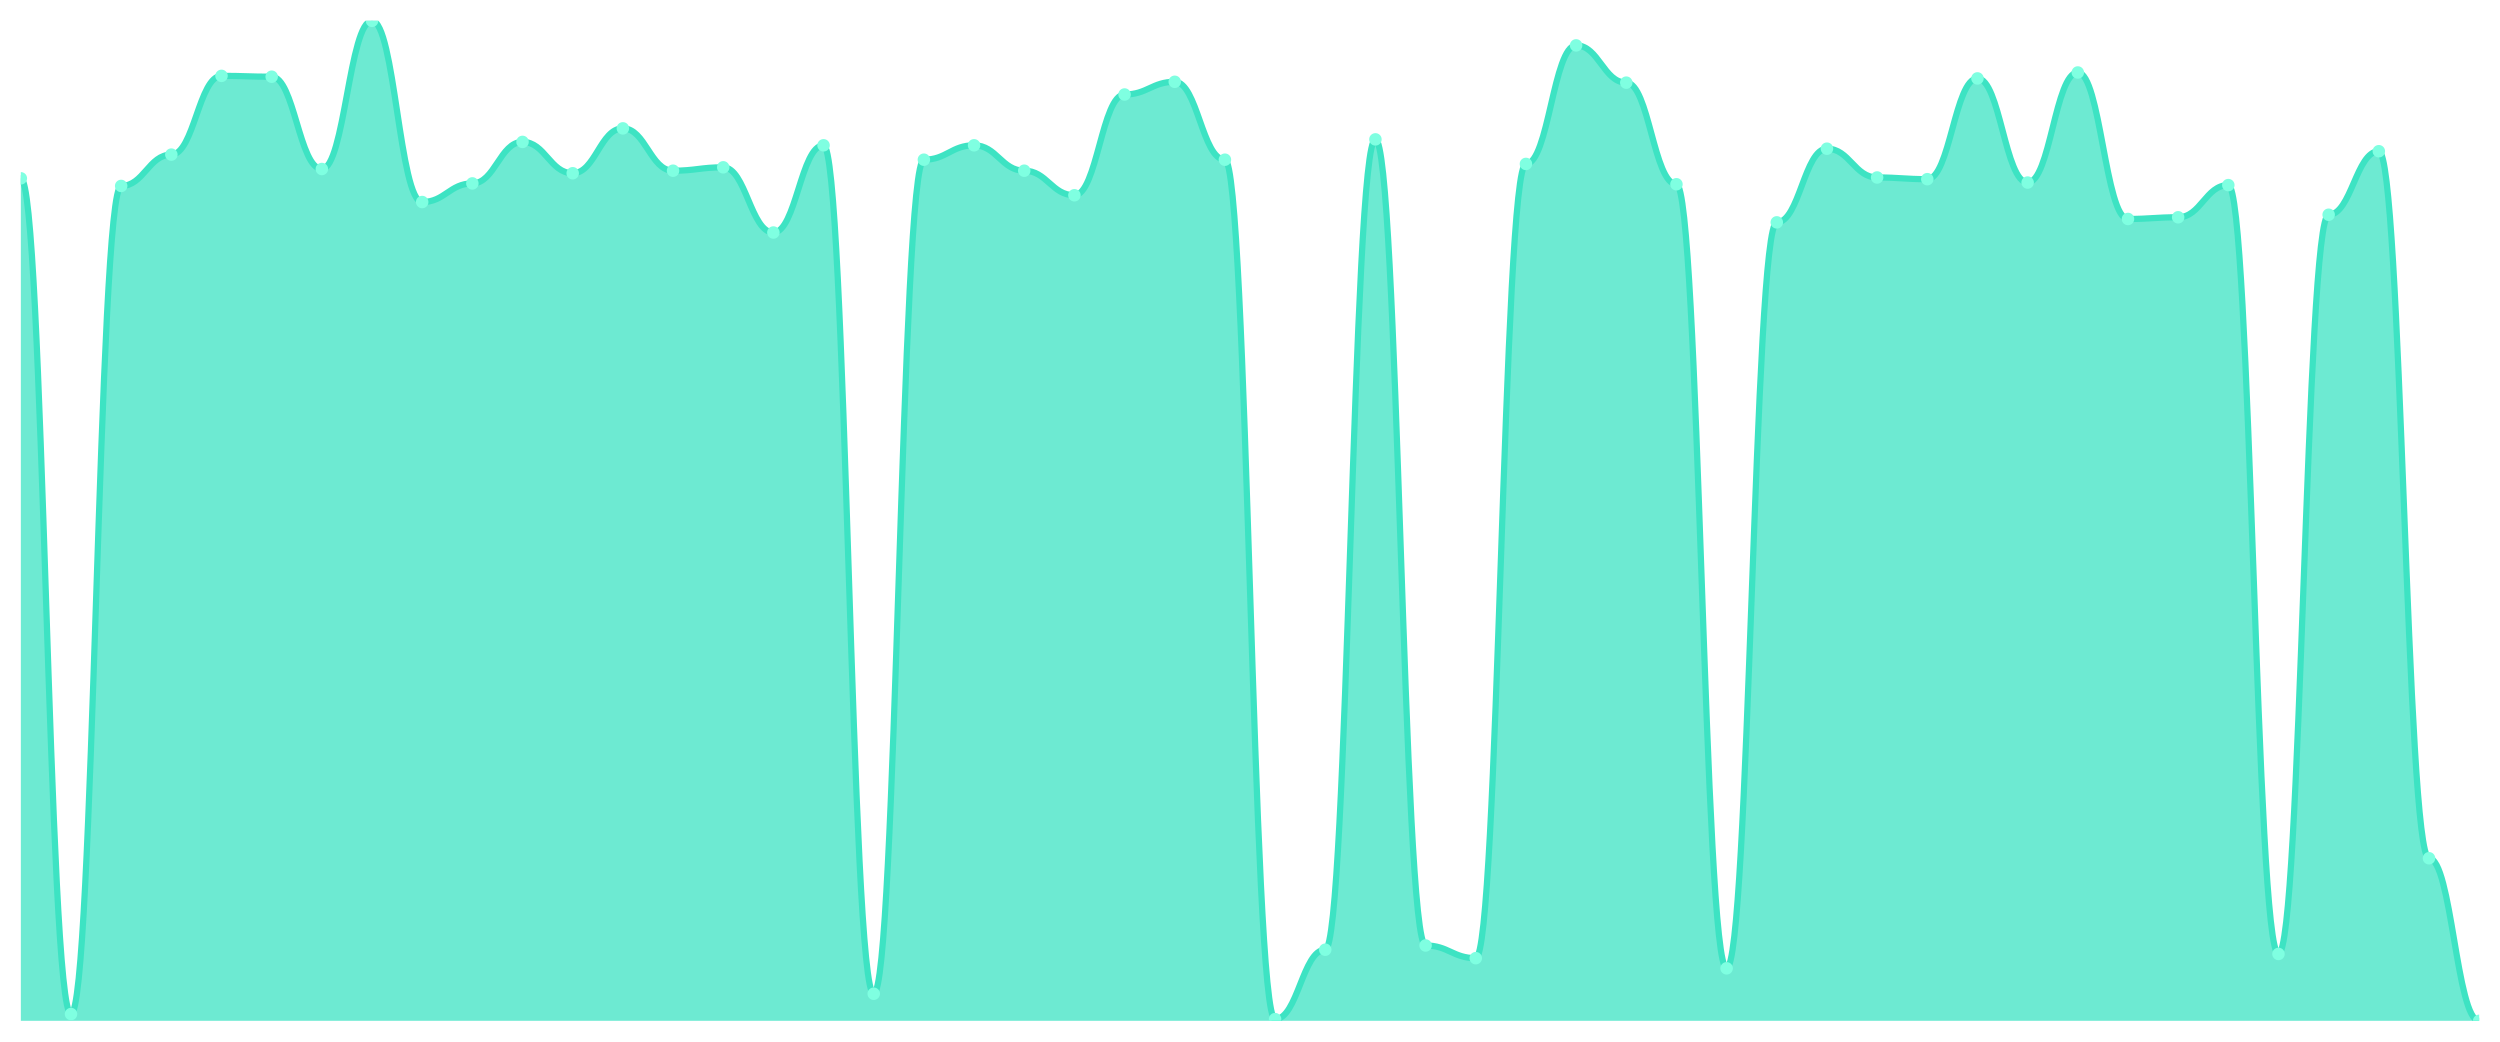
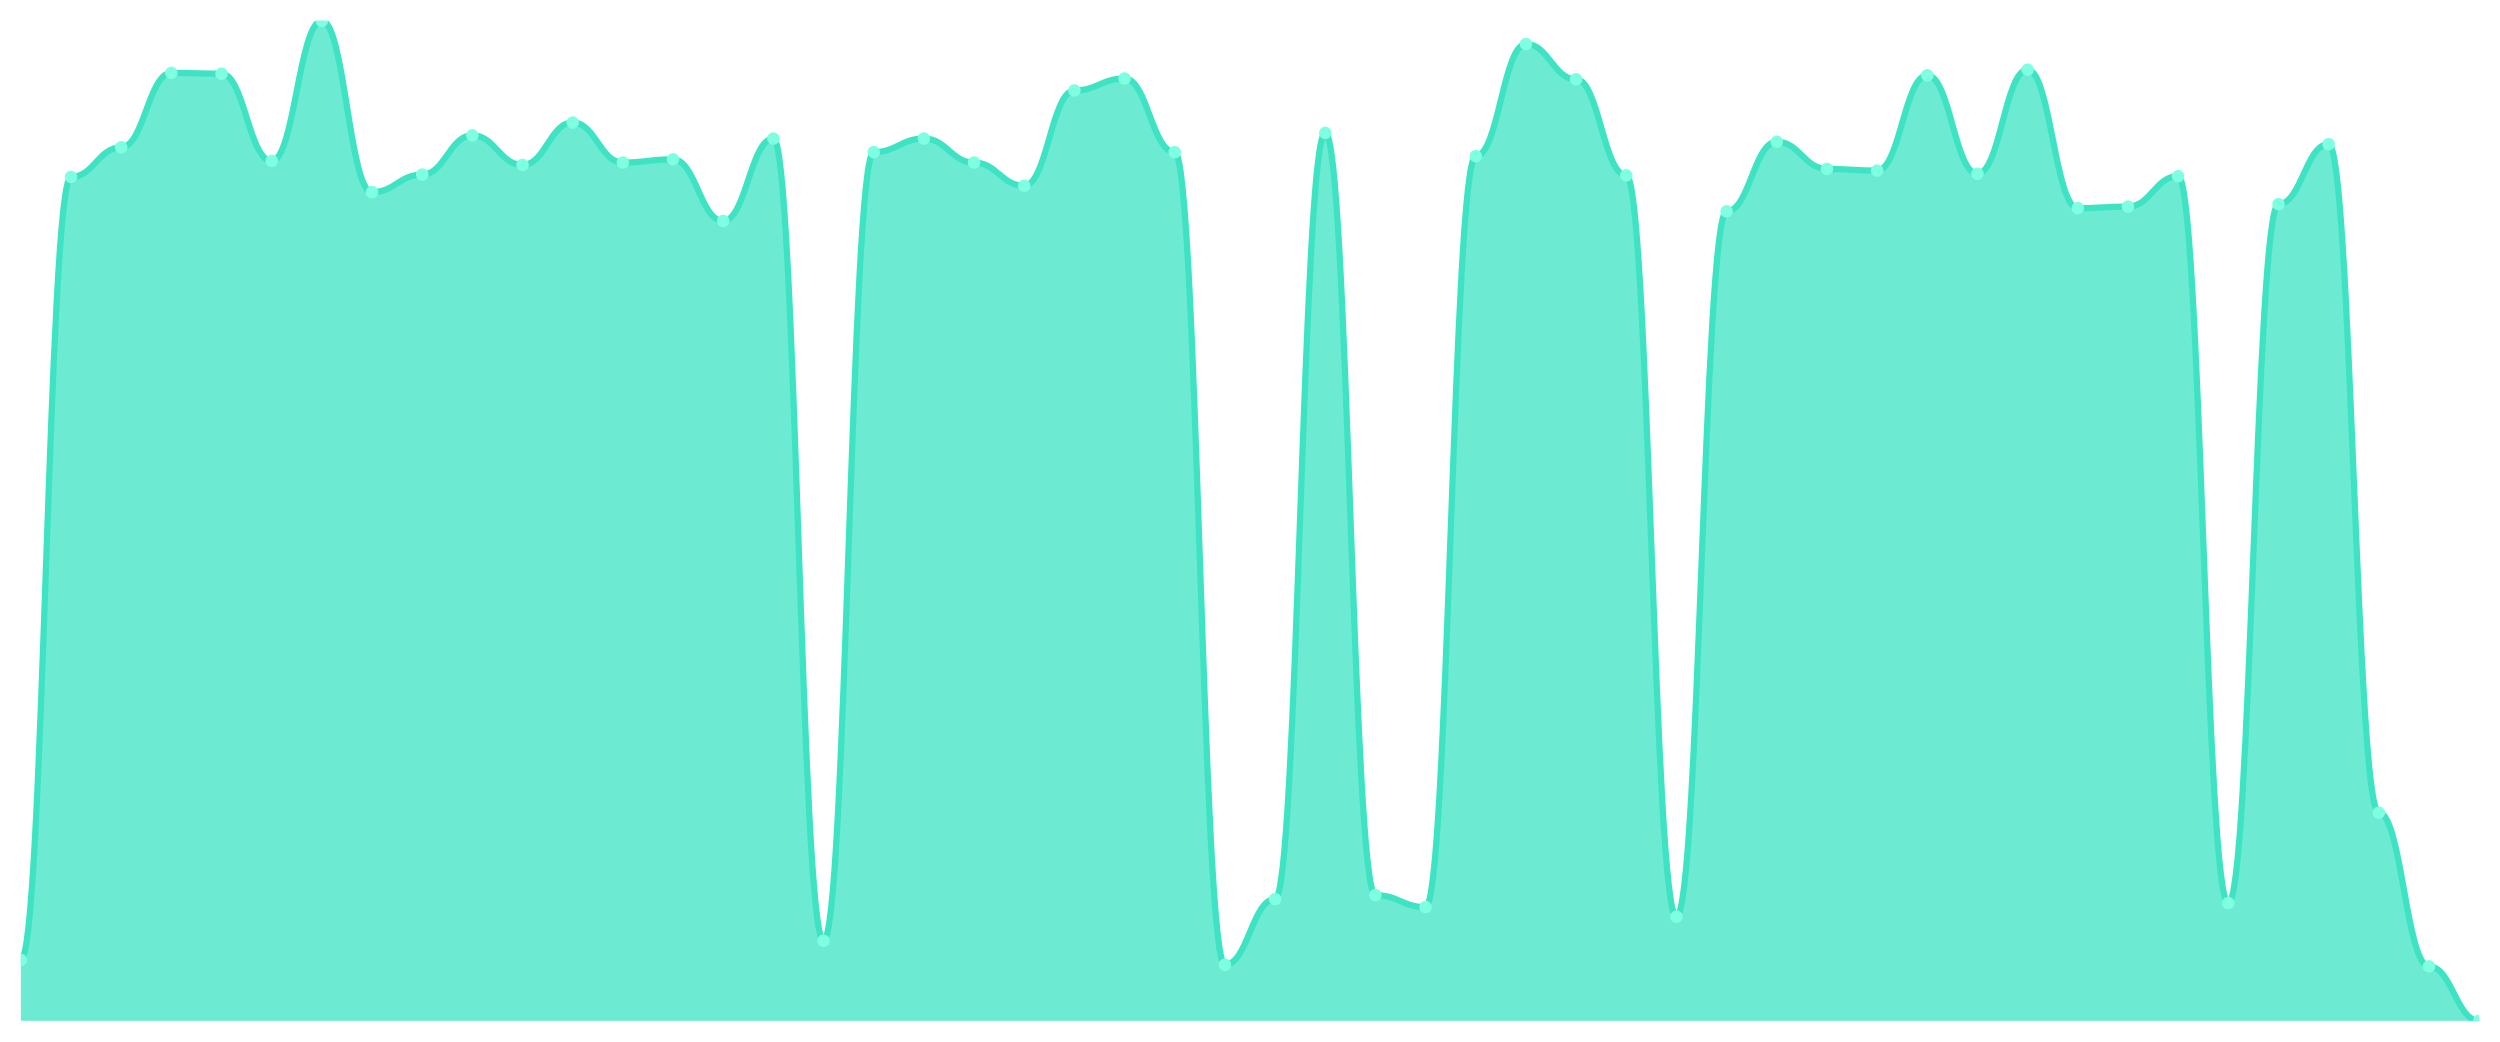
<svg xmlns="http://www.w3.org/2000/svg" viewBox="0 0 1200 500" width="1200" height="500">
  <defs>
    <clipPath id="c">
      <rect x="10" y="10" width="1180" height="480" />
    </clipPath>
  </defs>
  <rect width="1200" height="500" fill="none" />
  <g clip-path="url(#c)">
-     <path d="M 10,490 L 10,85.597 C 20.837,85.597 23.245,486.749 34.082,486.749 C 44.918,486.749 47.327,89.255 58.163,89.255 C 69,89.255 71.408,74.217 82.245,74.217 C 93.082,74.217 95.49,36.418 106.327,36.418 C 117.163,36.418 119.571,36.825 130.408,36.825 C 141.245,36.825 143.653,81.126 154.49,81.126 C 165.327,81.126 167.735,10 178.571,10 C 189.408,10 191.816,96.977 202.653,96.977 C 213.49,96.977 215.898,88.036 226.735,88.036 C 237.571,88.036 239.98,68.12 250.816,68.12 C 261.653,68.12 264.061,83.158 274.898,83.158 C 285.735,83.158 288.143,61.617 298.98,61.617 C 309.816,61.617 312.224,81.939 323.061,81.939 C 333.898,81.939 336.306,80.313 347.143,80.313 C 357.98,80.313 360.388,111.609 371.224,111.609 C 382.061,111.609 384.469,69.746 395.306,69.746 C 406.143,69.746 408.551,476.994 419.388,476.994 C 430.224,476.994 432.633,76.655 443.469,76.655 C 454.306,76.655 456.714,69.746 467.551,69.746 C 478.388,69.746 480.796,81.939 491.633,81.939 C 502.469,81.939 504.878,93.726 515.714,93.726 C 526.551,93.726 528.959,45.36 539.796,45.36 C 550.633,45.36 553.041,39.263 563.878,39.263 C 574.714,39.263 577.122,76.655 587.959,76.655 C 598.796,76.655 601.204,489.187 612.041,489.187 C 622.878,489.187 625.286,455.859 636.122,455.859 C 646.959,455.859 649.367,66.901 660.204,66.901 C 671.041,66.901 673.449,453.827 684.286,453.827 C 695.122,453.827 697.531,459.924 708.367,459.924 C 719.204,459.924 721.612,78.688 732.449,78.688 C 743.286,78.688 745.694,21.787 756.531,21.787 C 767.367,21.787 769.776,39.67 780.612,39.67 C 791.449,39.67 793.857,88.442 804.694,88.442 C 815.531,88.442 817.939,464.801 828.776,464.801 C 839.612,464.801 842.02,106.732 852.857,106.732 C 863.694,106.732 866.102,71.372 876.939,71.372 C 887.776,71.372 890.184,85.191 901.02,85.191 C 911.857,85.191 914.265,86.003 925.102,86.003 C 935.939,86.003 938.347,37.638 949.184,37.638 C 960.02,37.638 962.429,87.629 973.265,87.629 C 984.102,87.629 986.51,34.793 997.347,34.793 C 1008.184,34.793 1010.592,105.106 1021.429,105.106 C 1032.265,105.106 1034.673,104.293 1045.51,104.293 C 1056.347,104.293 1058.755,88.848 1069.592,88.848 C 1080.429,88.848 1082.837,457.892 1093.673,457.892 C 1104.51,457.892 1106.918,103.074 1117.755,103.074 C 1128.592,103.074 1131,72.591 1141.837,72.591 C 1152.673,72.591 1155.082,411.964 1165.918,411.964 C 1176.755,411.964 1179.163,490 1190,490 L 1190,490 Z" fill="rgba(61,227,195,0.75)" />
-     <path d="M 10,85.597 C 20.837,85.597 23.245,486.749 34.082,486.749 C 44.918,486.749 47.327,89.255 58.163,89.255 C 69,89.255 71.408,74.217 82.245,74.217 C 93.082,74.217 95.49,36.418 106.327,36.418 C 117.163,36.418 119.571,36.825 130.408,36.825 C 141.245,36.825 143.653,81.126 154.49,81.126 C 165.327,81.126 167.735,10 178.571,10 C 189.408,10 191.816,96.977 202.653,96.977 C 213.49,96.977 215.898,88.036 226.735,88.036 C 237.571,88.036 239.98,68.12 250.816,68.12 C 261.653,68.12 264.061,83.158 274.898,83.158 C 285.735,83.158 288.143,61.617 298.98,61.617 C 309.816,61.617 312.224,81.939 323.061,81.939 C 333.898,81.939 336.306,80.313 347.143,80.313 C 357.98,80.313 360.388,111.609 371.224,111.609 C 382.061,111.609 384.469,69.746 395.306,69.746 C 406.143,69.746 408.551,476.994 419.388,476.994 C 430.224,476.994 432.633,76.655 443.469,76.655 C 454.306,76.655 456.714,69.746 467.551,69.746 C 478.388,69.746 480.796,81.939 491.633,81.939 C 502.469,81.939 504.878,93.726 515.714,93.726 C 526.551,93.726 528.959,45.36 539.796,45.36 C 550.633,45.36 553.041,39.263 563.878,39.263 C 574.714,39.263 577.122,76.655 587.959,76.655 C 598.796,76.655 601.204,489.187 612.041,489.187 C 622.878,489.187 625.286,455.859 636.122,455.859 C 646.959,455.859 649.367,66.901 660.204,66.901 C 671.041,66.901 673.449,453.827 684.286,453.827 C 695.122,453.827 697.531,459.924 708.367,459.924 C 719.204,459.924 721.612,78.688 732.449,78.688 C 743.286,78.688 745.694,21.787 756.531,21.787 C 767.367,21.787 769.776,39.67 780.612,39.67 C 791.449,39.67 793.857,88.442 804.694,88.442 C 815.531,88.442 817.939,464.801 828.776,464.801 C 839.612,464.801 842.02,106.732 852.857,106.732 C 863.694,106.732 866.102,71.372 876.939,71.372 C 887.776,71.372 890.184,85.191 901.02,85.191 C 911.857,85.191 914.265,86.003 925.102,86.003 C 935.939,86.003 938.347,37.638 949.184,37.638 C 960.02,37.638 962.429,87.629 973.265,87.629 C 984.102,87.629 986.51,34.793 997.347,34.793 C 1008.184,34.793 1010.592,105.106 1021.429,105.106 C 1032.265,105.106 1034.673,104.293 1045.51,104.293 C 1056.347,104.293 1058.755,88.848 1069.592,88.848 C 1080.429,88.848 1082.837,457.892 1093.673,457.892 C 1104.51,457.892 1106.918,103.074 1117.755,103.074 C 1128.592,103.074 1131,72.591 1141.837,72.591 C 1152.673,72.591 1155.082,411.964 1165.918,411.964 C 1176.755,411.964 1179.163,490 1190,490" fill="none" stroke="#3de3c3" stroke-width="3" stroke-linecap="round" stroke-linejoin="round" />
-     <circle cx="10" cy="85.597" r="3" fill="#7fffe1" />
-     <circle cx="34.082" cy="486.749" r="3" fill="#7fffe1" />
-     <circle cx="58.163" cy="89.255" r="3" fill="#7fffe1" />
-     <circle cx="82.245" cy="74.217" r="3" fill="#7fffe1" />
-     <circle cx="106.327" cy="36.418" r="3" fill="#7fffe1" />
-     <circle cx="130.408" cy="36.825" r="3" fill="#7fffe1" />
-     <circle cx="154.49" cy="81.126" r="3" fill="#7fffe1" />
-     <circle cx="178.571" cy="10" r="3" fill="#7fffe1" />
-     <circle cx="202.653" cy="96.977" r="3" fill="#7fffe1" />
-     <circle cx="226.735" cy="88.036" r="3" fill="#7fffe1" />
-     <circle cx="250.816" cy="68.12" r="3" fill="#7fffe1" />
-     <circle cx="274.898" cy="83.158" r="3" fill="#7fffe1" />
-     <circle cx="298.98" cy="61.617" r="3" fill="#7fffe1" />
-     <circle cx="323.061" cy="81.939" r="3" fill="#7fffe1" />
-     <circle cx="347.143" cy="80.313" r="3" fill="#7fffe1" />
-     <circle cx="371.224" cy="111.609" r="3" fill="#7fffe1" />
-     <circle cx="395.306" cy="69.746" r="3" fill="#7fffe1" />
-     <circle cx="419.388" cy="476.994" r="3" fill="#7fffe1" />
-     <circle cx="443.469" cy="76.655" r="3" fill="#7fffe1" />
-     <circle cx="467.551" cy="69.746" r="3" fill="#7fffe1" />
-     <circle cx="491.633" cy="81.939" r="3" fill="#7fffe1" />
-     <circle cx="515.714" cy="93.726" r="3" fill="#7fffe1" />
-     <circle cx="539.796" cy="45.36" r="3" fill="#7fffe1" />
-     <circle cx="563.878" cy="39.263" r="3" fill="#7fffe1" />
-     <circle cx="587.959" cy="76.655" r="3" fill="#7fffe1" />
-     <circle cx="612.041" cy="489.187" r="3" fill="#7fffe1" />
-     <circle cx="636.122" cy="455.859" r="3" fill="#7fffe1" />
-     <circle cx="660.204" cy="66.901" r="3" fill="#7fffe1" />
-     <circle cx="684.286" cy="453.827" r="3" fill="#7fffe1" />
-     <circle cx="708.367" cy="459.924" r="3" fill="#7fffe1" />
-     <circle cx="732.449" cy="78.688" r="3" fill="#7fffe1" />
-     <circle cx="756.531" cy="21.787" r="3" fill="#7fffe1" />
-     <circle cx="780.612" cy="39.67" r="3" fill="#7fffe1" />
-     <circle cx="804.694" cy="88.442" r="3" fill="#7fffe1" />
-     <circle cx="828.776" cy="464.801" r="3" fill="#7fffe1" />
-     <circle cx="852.857" cy="106.732" r="3" fill="#7fffe1" />
-     <circle cx="876.939" cy="71.372" r="3" fill="#7fffe1" />
-     <circle cx="901.02" cy="85.191" r="3" fill="#7fffe1" />
-     <circle cx="925.102" cy="86.003" r="3" fill="#7fffe1" />
-     <circle cx="949.184" cy="37.638" r="3" fill="#7fffe1" />
-     <circle cx="973.265" cy="87.629" r="3" fill="#7fffe1" />
-     <circle cx="997.347" cy="34.793" r="3" fill="#7fffe1" />
-     <circle cx="1021.429" cy="105.106" r="3" fill="#7fffe1" />
-     <circle cx="1045.51" cy="104.293" r="3" fill="#7fffe1" />
-     <circle cx="1069.592" cy="88.848" r="3" fill="#7fffe1" />
-     <circle cx="1093.673" cy="457.892" r="3" fill="#7fffe1" />
-     <circle cx="1117.755" cy="103.074" r="3" fill="#7fffe1" />
-     <circle cx="1141.837" cy="72.591" r="3" fill="#7fffe1" />
-     <circle cx="1165.918" cy="411.964" r="3" fill="#7fffe1" />
+     <path d="M 10,490 L 10,460.793 C 20.837,460.793 23.245,84.94 34.082,84.94 C 44.918,84.94 47.327,70.721 58.163,70.721 C 69,70.721 71.408,34.98 82.245,34.98 C 93.082,34.98 95.49,35.364 106.327,35.364 C 117.163,35.364 119.571,77.254 130.408,77.254 C 141.245,77.254 143.653,10 154.49,10 C 165.327,10 167.735,92.242 178.571,92.242 C 189.408,92.242 191.816,83.787 202.653,83.787 C 213.49,83.787 215.898,64.956 226.735,64.956 C 237.571,64.956 239.98,79.175 250.816,79.175 C 261.653,79.175 264.061,58.807 274.898,58.807 C 285.735,58.807 288.143,78.022 298.98,78.022 C 309.816,78.022 312.224,76.485 323.061,76.485 C 333.898,76.485 336.306,106.077 347.143,106.077 C 357.98,106.077 360.388,66.493 371.224,66.493 C 382.061,66.493 384.469,451.569 395.306,451.569 C 406.143,451.569 408.551,73.026 419.388,73.026 C 430.224,73.026 432.633,66.493 443.469,66.493 C 454.306,66.493 456.714,78.022 467.551,78.022 C 478.388,78.022 480.796,89.167 491.633,89.167 C 502.469,89.167 504.878,43.435 515.714,43.435 C 526.551,43.435 528.959,37.67 539.796,37.67 C 550.633,37.67 553.041,73.026 563.878,73.026 C 574.714,73.026 577.122,463.098 587.959,463.098 C 598.796,463.098 601.204,431.585 612.041,431.585 C 622.878,431.585 625.286,63.803 636.122,63.803 C 646.959,63.803 649.367,429.664 660.204,429.664 C 671.041,429.664 673.449,435.428 684.286,435.428 C 695.122,435.428 697.531,74.948 708.367,74.948 C 719.204,74.948 721.612,21.145 732.449,21.145 C 743.286,21.145 745.694,38.054 756.531,38.054 C 767.367,38.054 769.776,84.171 780.612,84.171 C 791.449,84.171 793.857,440.04 804.694,440.04 C 815.531,440.04 817.939,101.465 828.776,101.465 C 839.612,101.465 842.02,68.03 852.857,68.03 C 863.694,68.03 866.102,81.097 876.939,81.097 C 887.776,81.097 890.184,81.865 901.02,81.865 C 911.857,81.865 914.265,36.133 925.102,36.133 C 935.939,36.133 938.347,83.403 949.184,83.403 C 960.02,83.403 962.429,33.443 973.265,33.443 C 984.102,33.443 986.51,99.928 997.347,99.928 C 1008.184,99.928 1010.592,99.159 1021.429,99.159 C 1032.265,99.159 1034.673,84.556 1045.51,84.556 C 1056.347,84.556 1058.755,433.507 1069.592,433.507 C 1080.429,433.507 1082.837,98.006 1093.673,98.006 C 1104.51,98.006 1106.918,69.183 1117.755,69.183 C 1128.592,69.183 1131,390.08 1141.837,390.08 C 1152.673,390.08 1155.082,463.867 1165.918,463.867 C 1176.755,463.867 1179.163,490 1190,490 L 1190,490 Z" fill="rgba(61,227,195,0.75)" />
+     <path d="M 10,460.793 C 20.837,460.793 23.245,84.94 34.082,84.94 C 44.918,84.94 47.327,70.721 58.163,70.721 C 69,70.721 71.408,34.98 82.245,34.98 C 93.082,34.98 95.49,35.364 106.327,35.364 C 117.163,35.364 119.571,77.254 130.408,77.254 C 141.245,77.254 143.653,10 154.49,10 C 165.327,10 167.735,92.242 178.571,92.242 C 189.408,92.242 191.816,83.787 202.653,83.787 C 213.49,83.787 215.898,64.956 226.735,64.956 C 237.571,64.956 239.98,79.175 250.816,79.175 C 261.653,79.175 264.061,58.807 274.898,58.807 C 285.735,58.807 288.143,78.022 298.98,78.022 C 309.816,78.022 312.224,76.485 323.061,76.485 C 333.898,76.485 336.306,106.077 347.143,106.077 C 357.98,106.077 360.388,66.493 371.224,66.493 C 382.061,66.493 384.469,451.569 395.306,451.569 C 406.143,451.569 408.551,73.026 419.388,73.026 C 430.224,73.026 432.633,66.493 443.469,66.493 C 454.306,66.493 456.714,78.022 467.551,78.022 C 478.388,78.022 480.796,89.167 491.633,89.167 C 502.469,89.167 504.878,43.435 515.714,43.435 C 526.551,43.435 528.959,37.67 539.796,37.67 C 550.633,37.67 553.041,73.026 563.878,73.026 C 574.714,73.026 577.122,463.098 587.959,463.098 C 598.796,463.098 601.204,431.585 612.041,431.585 C 622.878,431.585 625.286,63.803 636.122,63.803 C 646.959,63.803 649.367,429.664 660.204,429.664 C 671.041,429.664 673.449,435.428 684.286,435.428 C 695.122,435.428 697.531,74.948 708.367,74.948 C 719.204,74.948 721.612,21.145 732.449,21.145 C 743.286,21.145 745.694,38.054 756.531,38.054 C 767.367,38.054 769.776,84.171 780.612,84.171 C 791.449,84.171 793.857,440.04 804.694,440.04 C 815.531,440.04 817.939,101.465 828.776,101.465 C 839.612,101.465 842.02,68.03 852.857,68.03 C 863.694,68.03 866.102,81.097 876.939,81.097 C 887.776,81.097 890.184,81.865 901.02,81.865 C 911.857,81.865 914.265,36.133 925.102,36.133 C 935.939,36.133 938.347,83.403 949.184,83.403 C 960.02,83.403 962.429,33.443 973.265,33.443 C 984.102,33.443 986.51,99.928 997.347,99.928 C 1008.184,99.928 1010.592,99.159 1021.429,99.159 C 1032.265,99.159 1034.673,84.556 1045.51,84.556 C 1056.347,84.556 1058.755,433.507 1069.592,433.507 C 1080.429,433.507 1082.837,98.006 1093.673,98.006 C 1104.51,98.006 1106.918,69.183 1117.755,69.183 C 1128.592,69.183 1131,390.08 1141.837,390.08 C 1152.673,390.08 1155.082,463.867 1165.918,463.867 C 1176.755,463.867 1179.163,490 1190,490" fill="none" stroke="#3de3c3" stroke-width="3" stroke-linecap="round" stroke-linejoin="round" />
+     <circle cx="10" cy="460.793" r="3" fill="#7fffe1" />
+     <circle cx="34.082" cy="84.94" r="3" fill="#7fffe1" />
+     <circle cx="58.163" cy="70.721" r="3" fill="#7fffe1" />
+     <circle cx="82.245" cy="34.98" r="3" fill="#7fffe1" />
+     <circle cx="106.327" cy="35.364" r="3" fill="#7fffe1" />
+     <circle cx="130.408" cy="77.254" r="3" fill="#7fffe1" />
+     <circle cx="154.49" cy="10" r="3" fill="#7fffe1" />
+     <circle cx="178.571" cy="92.242" r="3" fill="#7fffe1" />
+     <circle cx="202.653" cy="83.787" r="3" fill="#7fffe1" />
+     <circle cx="226.735" cy="64.956" r="3" fill="#7fffe1" />
+     <circle cx="250.816" cy="79.175" r="3" fill="#7fffe1" />
+     <circle cx="274.898" cy="58.807" r="3" fill="#7fffe1" />
+     <circle cx="298.98" cy="78.022" r="3" fill="#7fffe1" />
+     <circle cx="323.061" cy="76.485" r="3" fill="#7fffe1" />
+     <circle cx="347.143" cy="106.077" r="3" fill="#7fffe1" />
+     <circle cx="371.224" cy="66.493" r="3" fill="#7fffe1" />
+     <circle cx="395.306" cy="451.569" r="3" fill="#7fffe1" />
+     <circle cx="419.388" cy="73.026" r="3" fill="#7fffe1" />
+     <circle cx="443.469" cy="66.493" r="3" fill="#7fffe1" />
+     <circle cx="467.551" cy="78.022" r="3" fill="#7fffe1" />
+     <circle cx="491.633" cy="89.167" r="3" fill="#7fffe1" />
+     <circle cx="515.714" cy="43.435" r="3" fill="#7fffe1" />
+     <circle cx="539.796" cy="37.67" r="3" fill="#7fffe1" />
+     <circle cx="563.878" cy="73.026" r="3" fill="#7fffe1" />
+     <circle cx="587.959" cy="463.098" r="3" fill="#7fffe1" />
+     <circle cx="612.041" cy="431.585" r="3" fill="#7fffe1" />
+     <circle cx="636.122" cy="63.803" r="3" fill="#7fffe1" />
+     <circle cx="660.204" cy="429.664" r="3" fill="#7fffe1" />
+     <circle cx="684.286" cy="435.428" r="3" fill="#7fffe1" />
+     <circle cx="708.367" cy="74.948" r="3" fill="#7fffe1" />
+     <circle cx="732.449" cy="21.145" r="3" fill="#7fffe1" />
+     <circle cx="756.531" cy="38.054" r="3" fill="#7fffe1" />
+     <circle cx="780.612" cy="84.171" r="3" fill="#7fffe1" />
+     <circle cx="804.694" cy="440.04" r="3" fill="#7fffe1" />
+     <circle cx="828.776" cy="101.465" r="3" fill="#7fffe1" />
+     <circle cx="852.857" cy="68.03" r="3" fill="#7fffe1" />
+     <circle cx="876.939" cy="81.097" r="3" fill="#7fffe1" />
+     <circle cx="901.02" cy="81.865" r="3" fill="#7fffe1" />
+     <circle cx="925.102" cy="36.133" r="3" fill="#7fffe1" />
+     <circle cx="949.184" cy="83.403" r="3" fill="#7fffe1" />
+     <circle cx="973.265" cy="33.443" r="3" fill="#7fffe1" />
+     <circle cx="997.347" cy="99.928" r="3" fill="#7fffe1" />
+     <circle cx="1021.429" cy="99.159" r="3" fill="#7fffe1" />
+     <circle cx="1045.51" cy="84.556" r="3" fill="#7fffe1" />
+     <circle cx="1069.592" cy="433.507" r="3" fill="#7fffe1" />
+     <circle cx="1093.673" cy="98.006" r="3" fill="#7fffe1" />
+     <circle cx="1117.755" cy="69.183" r="3" fill="#7fffe1" />
+     <circle cx="1141.837" cy="390.08" r="3" fill="#7fffe1" />
+     <circle cx="1165.918" cy="463.867" r="3" fill="#7fffe1" />
    <circle cx="1190" cy="490" r="3" fill="#7fffe1" />
  </g>
</svg>
